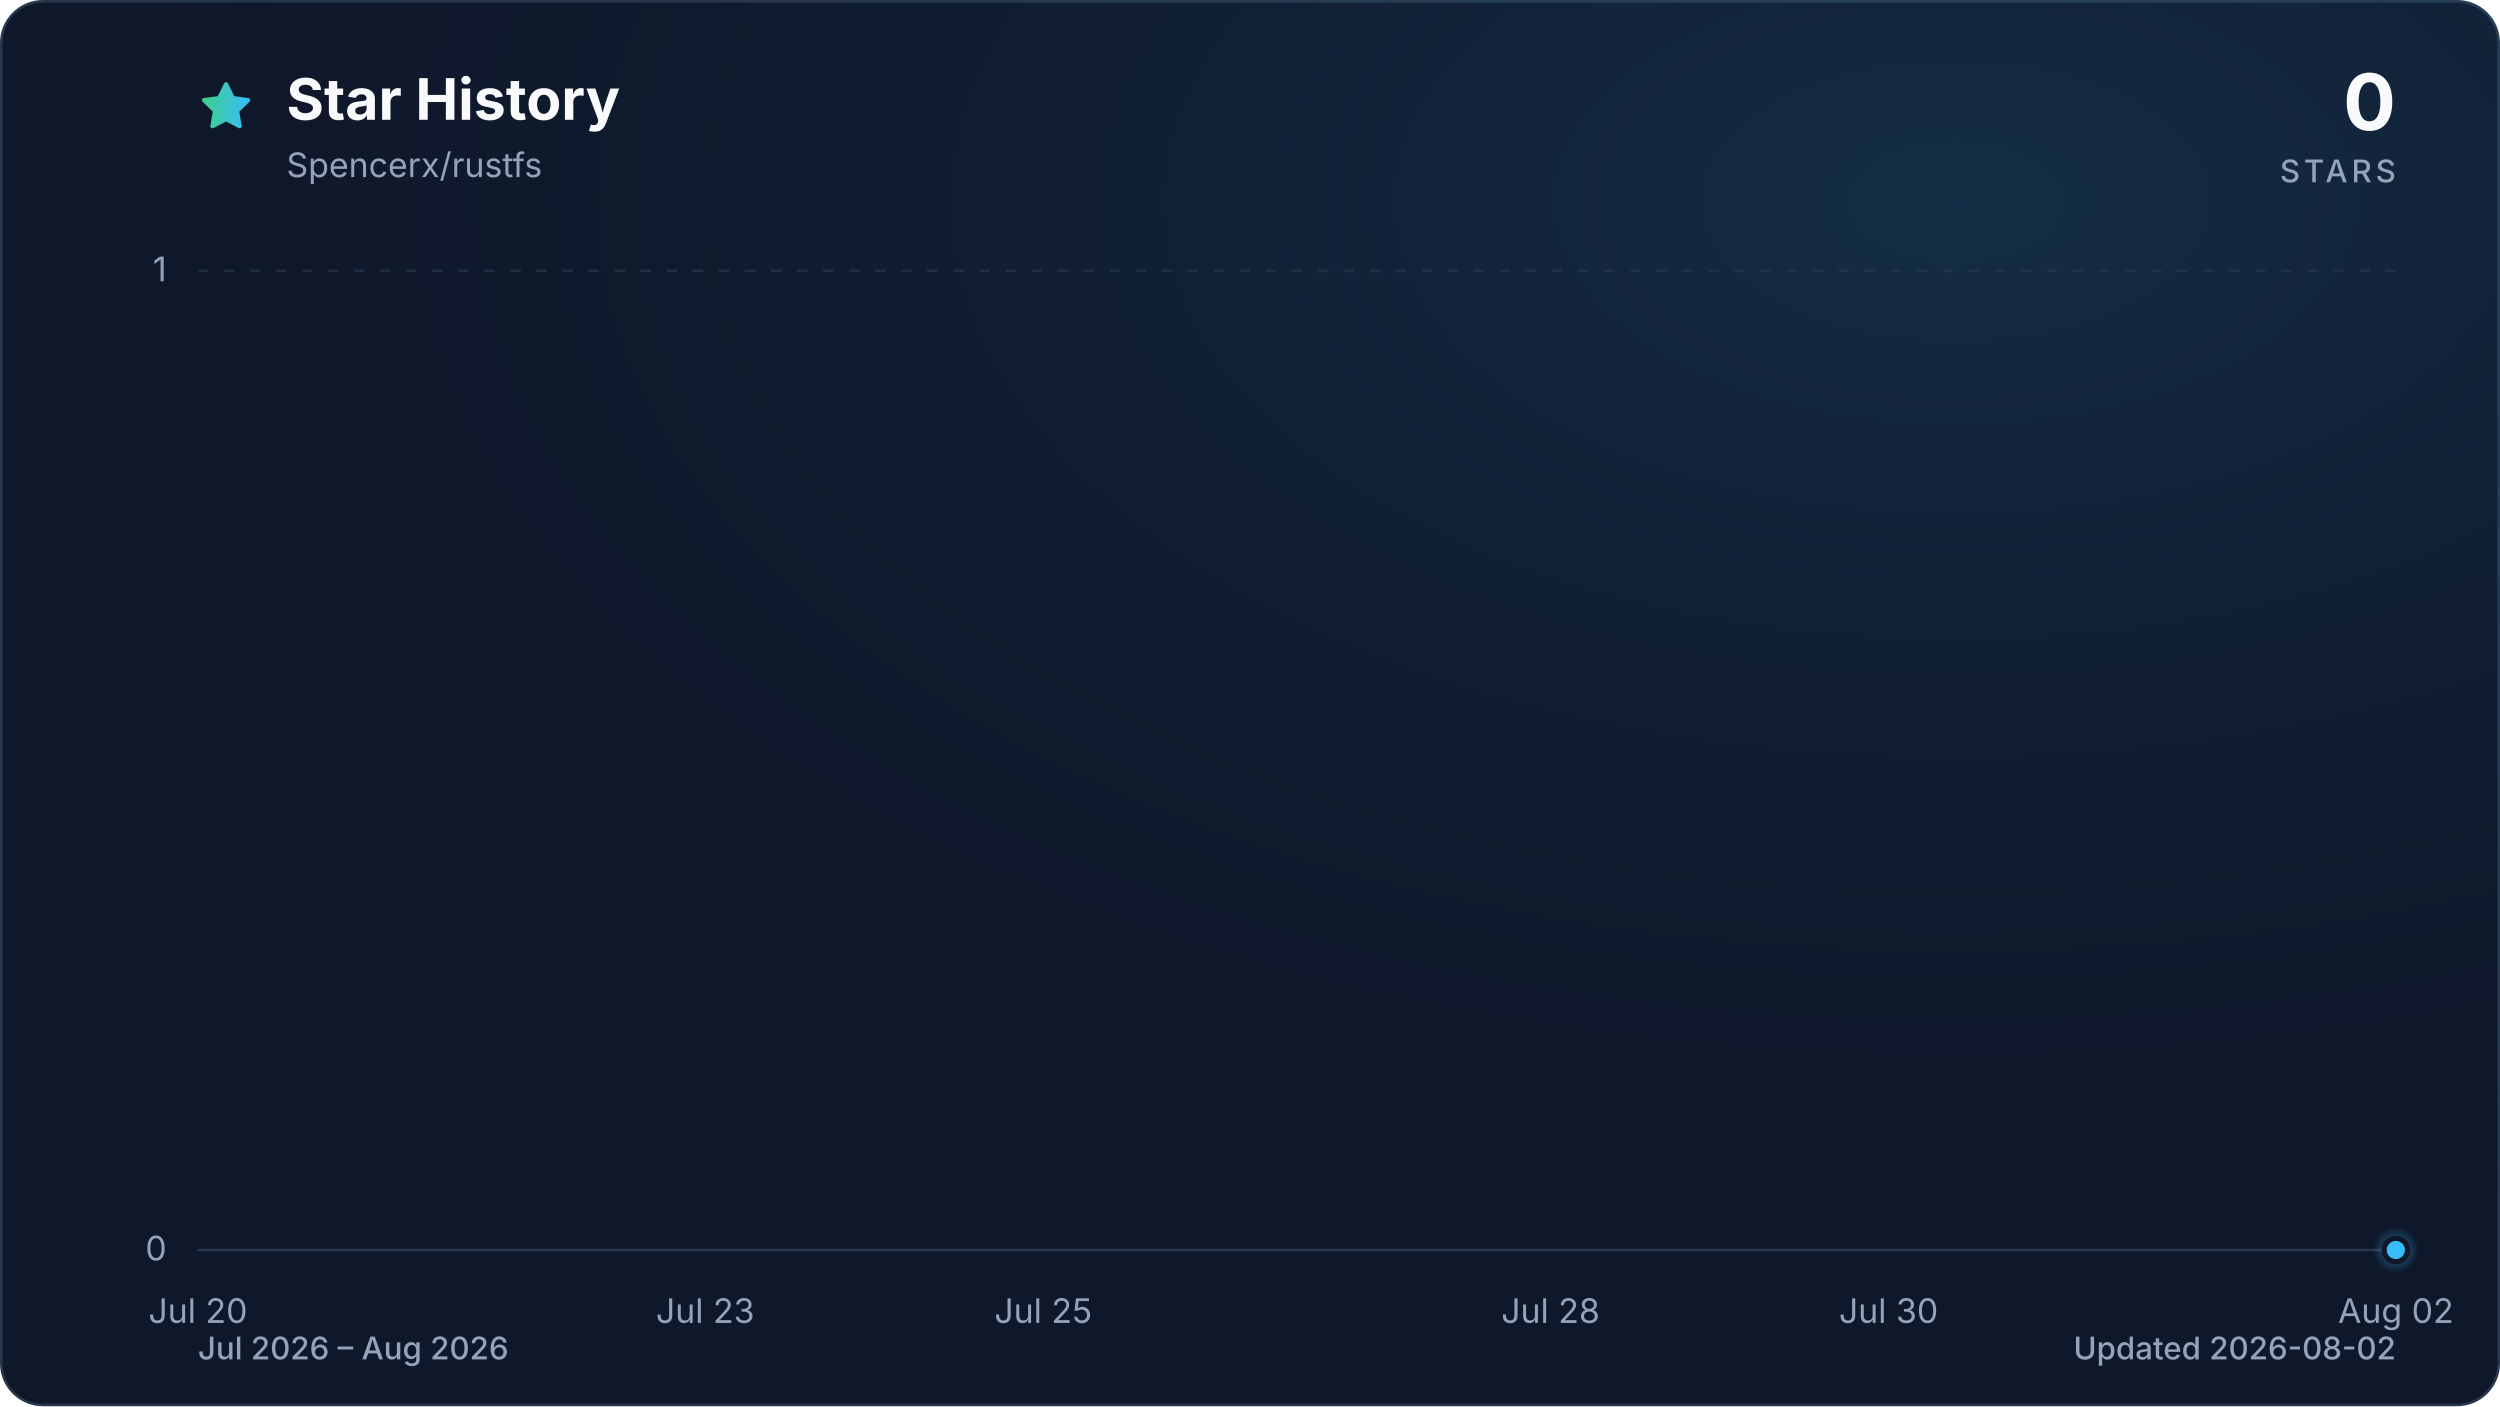
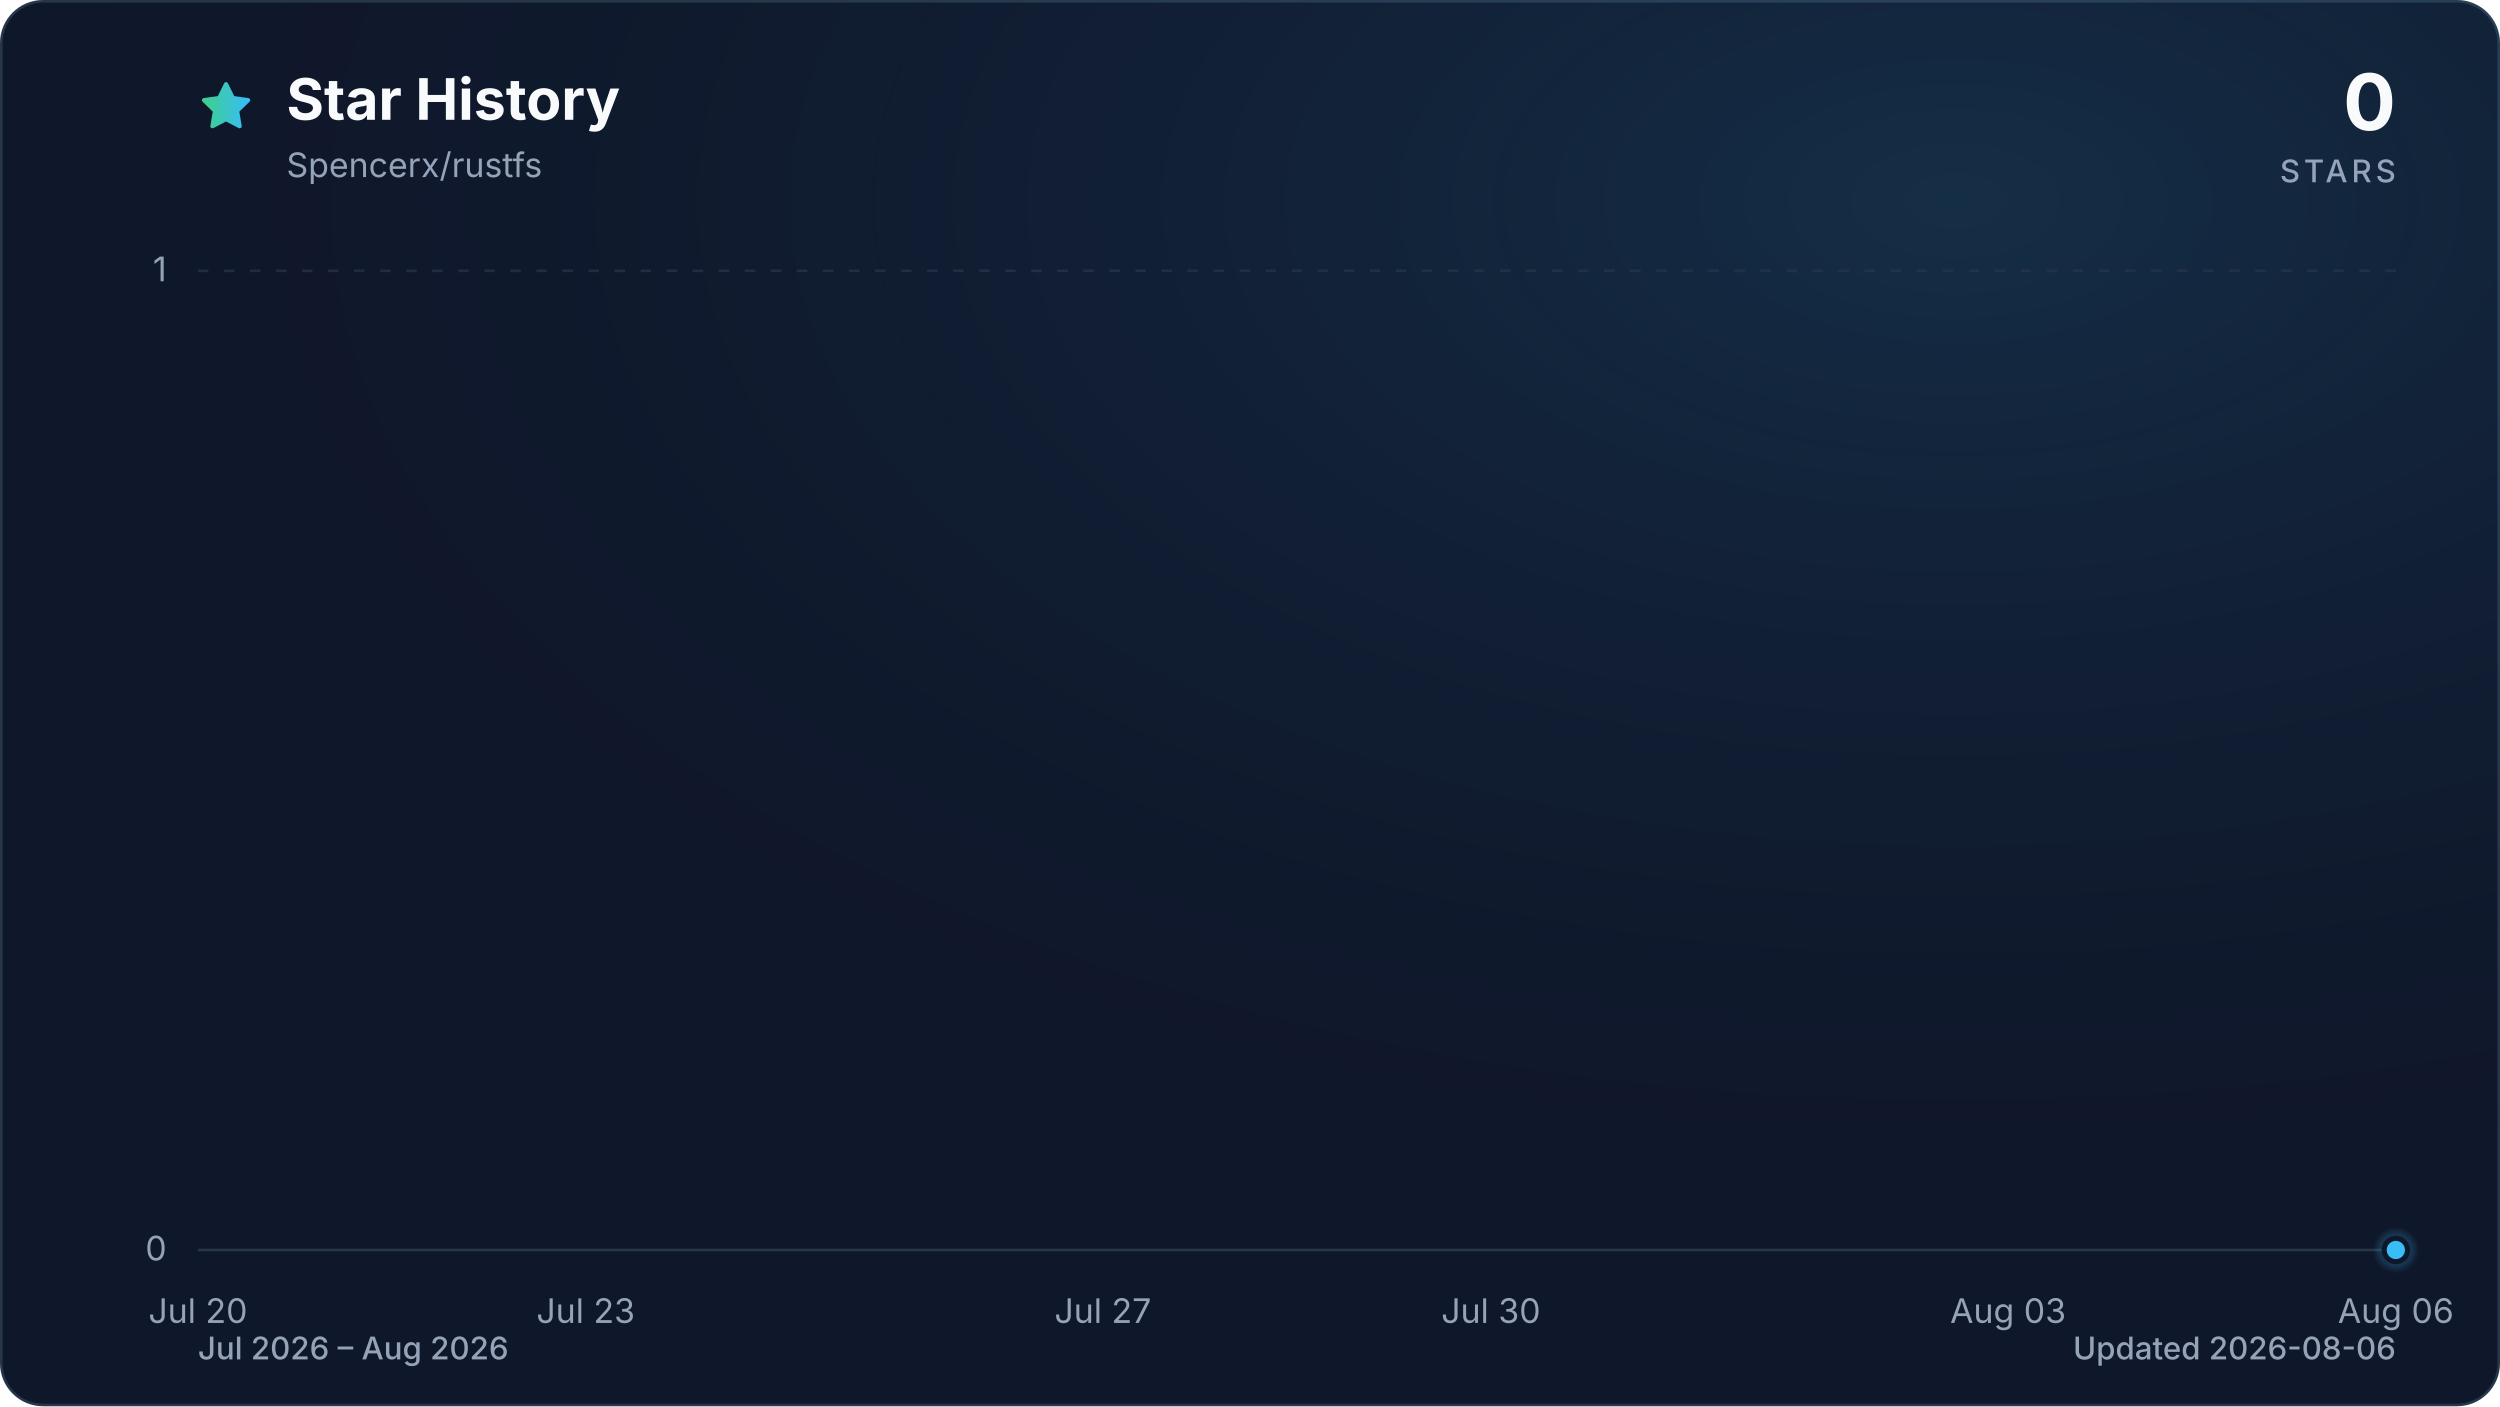
<svg xmlns="http://www.w3.org/2000/svg" viewBox="0 0 960 540" role="img" aria-labelledby="title description" data-style="gradient" data-variant="glow" data-animated="true">
  <defs>
    <linearGradient id="trend" x1="0" y1="0" x2="1" y2="0">
      <stop offset="0%" stop-color="#3ecf8e" />
      <stop offset="100%" stop-color="#38bdf8" />
    </linearGradient>
    <linearGradient id="area" x1="0" y1="0" x2="0" y2="1">
      <stop offset="0%" stop-color="#3ecf8e" stop-opacity="0.30" />
      <stop offset="55%" stop-color="#38bdf8" stop-opacity="0.10" />
      <stop offset="100%" stop-color="#38bdf8" stop-opacity="0.01" />
    </linearGradient>
    <radialGradient id="marker-halo" cx="50%" cy="50%" r="50%">
      <stop offset="0%" stop-color="#38bdf8" stop-opacity="0.55" />
      <stop offset="100%" stop-color="#38bdf8" stop-opacity="0" />
    </radialGradient>
    <radialGradient id="surface-glow" cx="78%" cy="14%" r="80%">
      <stop offset="0%" stop-color="#38bdf8" stop-opacity="0.14" />
      <stop offset="100%" stop-color="#0f172a" stop-opacity="0" />
    </radialGradient>
    <filter id="trend-glow" x="-20%" y="-20%" width="140%" height="140%">
      <feGaussianBlur stdDeviation="7" />
    </filter>
  </defs>
  <style>
.trend-enter{transform-box:fill-box;transform-origin:center;animation:trend-enter 520ms cubic-bezier(0.16,1,0.3,1)}
.marker-enter{transform-box:fill-box;transform-origin:center;animation:marker-enter 320ms cubic-bezier(0.16,1,0.3,1) 200ms both}
.marker-pulse{transform-box:fill-box;transform-origin:center;animation:marker-pulse 2.6s ease-out infinite}
@keyframes trend-enter{from{opacity:.35;transform:translateY(10px)}to{opacity:1;transform:translateY(0)}}
@keyframes marker-enter{from{opacity:0;transform:scale(.4)}to{opacity:1;transform:scale(1)}}
@keyframes marker-pulse{0%{opacity:.5;transform:scale(.7)}70%,100%{opacity:0;transform:scale(2.1)}}
@media (prefers-reduced-motion:reduce){.trend-enter,.marker-enter,.marker-pulse{animation:none!important}}
@media (prefers-reduced-motion:reduce){.marker-pulse{opacity:0}}
</style>
  <rect x="0.5" y="0.5" width="959" height="539" fill="#0f172a" stroke="#27364a" stroke-width="1" rx="16" />
  <rect width="960" height="540" fill="url(#surface-glow)" rx="16" />
  <path d="M12 2.6l2.9 5.9 6.5.9-4.7 4.6 1.1 6.5-5.8-3-5.8 3 1.1-6.5-4.7-4.6 6.5-.9L12 2.6Z" transform="translate(76 30) scale(.9)" fill="url(#trend)" stroke="url(#trend)" stroke-width="1.8" stroke-linejoin="round" aria-hidden="true" />
  <text x="110" y="46" fill="#f8fafc" font-family="ui-sans-serif, system-ui, -apple-system, BlinkMacSystemFont, 'Segoe UI', sans-serif" font-size="22" font-weight="700">Star History</text>
  <text x="110" y="68" fill="#94a3b8" font-family="ui-sans-serif, system-ui, -apple-system, BlinkMacSystemFont, 'Segoe UI', sans-serif" font-size="13">Spencerx/rustfs</text>
  <text x="920" y="50" fill="#f8fafc" font-family="ui-sans-serif, system-ui, -apple-system, BlinkMacSystemFont, 'Segoe UI', sans-serif" font-size="30" font-weight="700" text-anchor="end">0</text>
  <text x="920" y="70" fill="#94a3b8" font-family="ui-sans-serif, system-ui, -apple-system, BlinkMacSystemFont, 'Segoe UI', sans-serif" font-size="12" font-weight="500" letter-spacing="1.5" text-anchor="end">STARS</text>
  <line x1="76" y1="480.0" x2="920" y2="480.0" stroke="#27364a" stroke-width="1" stroke-dasharray="0" opacity="1" />
  <text x="64" y="484.0" fill="#94a3b8" font-family="ui-sans-serif, system-ui, -apple-system, BlinkMacSystemFont, 'Segoe UI', sans-serif" font-size="13" text-anchor="end">0</text>
  <line x1="76" y1="104.0" x2="920" y2="104.0" stroke="#27364a" stroke-width="1" stroke-dasharray="4 6" opacity="0.7" />
  <text x="64" y="108.0" fill="#94a3b8" font-family="ui-sans-serif, system-ui, -apple-system, BlinkMacSystemFont, 'Segoe UI', sans-serif" font-size="13" text-anchor="end">1</text>
  <text x="76.0" y="508" fill="#94a3b8" font-family="ui-sans-serif, system-ui, -apple-system, BlinkMacSystemFont, 'Segoe UI', sans-serif" font-size="13" text-anchor="middle">Jul 20</text>
-   <text x="270.8" y="508" fill="#94a3b8" font-family="ui-sans-serif, system-ui, -apple-system, BlinkMacSystemFont, 'Segoe UI', sans-serif" font-size="13" text-anchor="middle">Jul 23</text>
-   <text x="400.6" y="508" fill="#94a3b8" font-family="ui-sans-serif, system-ui, -apple-system, BlinkMacSystemFont, 'Segoe UI', sans-serif" font-size="13" text-anchor="middle">Jul 25</text>
-   <text x="595.4" y="508" fill="#94a3b8" font-family="ui-sans-serif, system-ui, -apple-system, BlinkMacSystemFont, 'Segoe UI', sans-serif" font-size="13" text-anchor="middle">Jul 28</text>
-   <text x="725.2" y="508" fill="#94a3b8" font-family="ui-sans-serif, system-ui, -apple-system, BlinkMacSystemFont, 'Segoe UI', sans-serif" font-size="13" text-anchor="middle">Jul 30</text>
-   <text x="920.0" y="508" fill="#94a3b8" font-family="ui-sans-serif, system-ui, -apple-system, BlinkMacSystemFont, 'Segoe UI', sans-serif" font-size="13" text-anchor="middle">Aug 02</text>
+   <text x="224.9" y="508" fill="#94a3b8" font-family="ui-sans-serif, system-ui, -apple-system, BlinkMacSystemFont, 'Segoe UI', sans-serif" font-size="13" text-anchor="middle">Jul 23</text>
+   <text x="423.5" y="508" fill="#94a3b8" font-family="ui-sans-serif, system-ui, -apple-system, BlinkMacSystemFont, 'Segoe UI', sans-serif" font-size="13" text-anchor="middle">Jul 27</text>
+   <text x="572.5" y="508" fill="#94a3b8" font-family="ui-sans-serif, system-ui, -apple-system, BlinkMacSystemFont, 'Segoe UI', sans-serif" font-size="13" text-anchor="middle">Jul 30</text>
+   <text x="771.1" y="508" fill="#94a3b8" font-family="ui-sans-serif, system-ui, -apple-system, BlinkMacSystemFont, 'Segoe UI', sans-serif" font-size="13" text-anchor="middle">Aug 03</text>
+   <text x="920.0" y="508" fill="#94a3b8" font-family="ui-sans-serif, system-ui, -apple-system, BlinkMacSystemFont, 'Segoe UI', sans-serif" font-size="13" text-anchor="middle">Aug 06</text>
  <g class="trend-enter">
-     <path d="M 76.0 480.0 C 162.6 480.0, 249.1 480.0, 335.7 480.0 C 400.6 480.0, 465.5 480.0, 530.5 480.0 C 595.4 480.0, 660.3 480.0, 725.2 480.0 C 768.5 480.0, 811.8 480.0, 855.1 480.0 C 876.7 480.0, 898.4 480.0, 920.0 480.0 L 920.0 480.0 L 76.0 480.0 Z" fill="url(#area)" />
-     <path d="M 76.0 480.0 C 162.6 480.0, 249.1 480.0, 335.7 480.0 C 400.6 480.0, 465.5 480.0, 530.5 480.0 C 595.4 480.0, 660.3 480.0, 725.2 480.0 C 768.5 480.0, 811.8 480.0, 855.1 480.0 C 876.7 480.0, 898.4 480.0, 920.0 480.0" fill="none" stroke="url(#trend)" stroke-width="12" stroke-linecap="round" stroke-linejoin="round" opacity="0.16" filter="url(#trend-glow)" />
-     <path d="M 76.0 480.0 C 162.6 480.0, 249.1 480.0, 335.7 480.0 C 400.6 480.0, 465.5 480.0, 530.5 480.0 C 595.4 480.0, 660.3 480.0, 725.2 480.0 C 768.5 480.0, 811.8 480.0, 855.1 480.0 C 876.7 480.0, 898.4 480.0, 920.0 480.0" fill="none" stroke="url(#trend)" stroke-width="3" stroke-linecap="round" stroke-linejoin="round" />
+     <path d="M 76.0 480.0 C 142.2 480.0, 208.4 480.0, 274.6 480.0 C 324.2 480.0, 373.9 480.0, 423.5 480.0 C 473.2 480.0, 522.8 480.0, 572.5 480.0 C 605.6 480.0, 638.7 480.0, 671.8 480.0 C 688.3 480.0, 704.9 480.0, 721.4 480.0 C 787.6 480.0, 853.8 480.0, 920.0 480.0 L 920.0 480.0 L 76.0 480.0 Z" fill="url(#area)" />
+     <path d="M 76.0 480.0 C 142.2 480.0, 208.4 480.0, 274.6 480.0 C 324.2 480.0, 373.9 480.0, 423.5 480.0 C 473.2 480.0, 522.8 480.0, 572.5 480.0 C 605.6 480.0, 638.7 480.0, 671.8 480.0 C 688.3 480.0, 704.9 480.0, 721.4 480.0 C 787.6 480.0, 853.8 480.0, 920.0 480.0" fill="none" stroke="url(#trend)" stroke-width="12" stroke-linecap="round" stroke-linejoin="round" opacity="0.16" filter="url(#trend-glow)" />
+     <path d="M 76.0 480.0 C 142.2 480.0, 208.4 480.0, 274.6 480.0 C 324.2 480.0, 373.9 480.0, 423.5 480.0 C 473.2 480.0, 522.8 480.0, 572.5 480.0 C 605.6 480.0, 638.7 480.0, 671.8 480.0 C 688.3 480.0, 704.9 480.0, 721.4 480.0 C 787.6 480.0, 853.8 480.0, 920.0 480.0" fill="none" stroke="url(#trend)" stroke-width="3" stroke-linecap="round" stroke-linejoin="round" />
  </g>
  <g class="marker-enter">
    <circle class="marker-pulse" cx="920.0" cy="480.0" r="9" fill="url(#marker-halo)" />
    <circle cx="920.0" cy="480.0" r="4.5" fill="#38bdf8" stroke="#0f172a" stroke-width="2" />
  </g>
  <text x="76" y="522" fill="#94a3b8" font-family="ui-sans-serif, system-ui, -apple-system, BlinkMacSystemFont, 'Segoe UI', sans-serif" font-size="12" font-weight="500">Jul 2026 – Aug 2026</text>
-   <text x="920" y="522" fill="#94a3b8" font-family="ui-sans-serif, system-ui, -apple-system, BlinkMacSystemFont, 'Segoe UI', sans-serif" font-size="12" font-weight="500" text-anchor="end">Updated 2026-08-02</text>
+   <text x="920" y="522" fill="#94a3b8" font-family="ui-sans-serif, system-ui, -apple-system, BlinkMacSystemFont, 'Segoe UI', sans-serif" font-size="12" font-weight="500" text-anchor="end">Updated 2026-08-06</text>
</svg>
